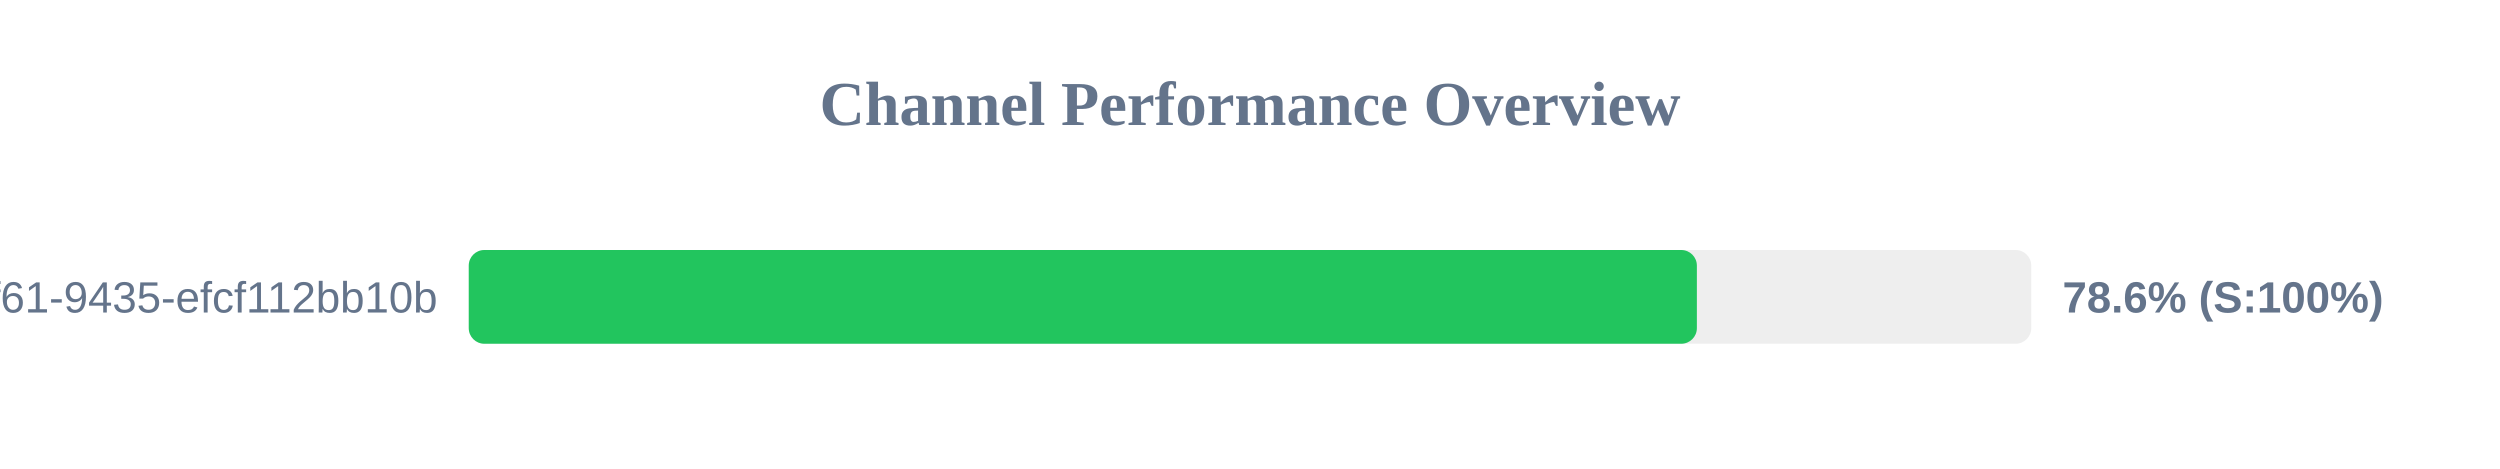
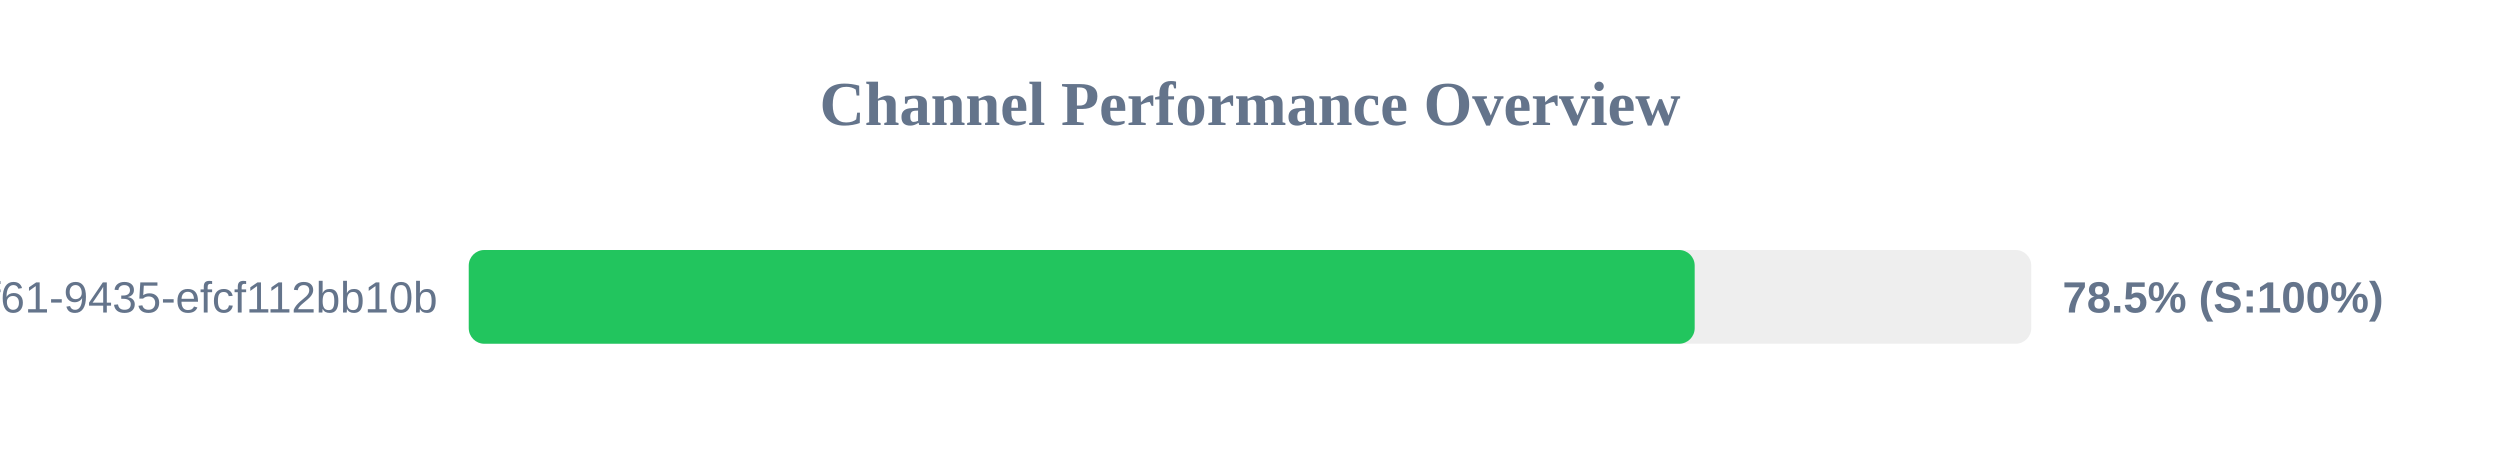
<svg xmlns="http://www.w3.org/2000/svg" width="800" height="150" version="1.1">
  <style>
        .row { font: 14px Arial; fill: #64748b; }
        .score { font: bold 14px Arial; fill: #64748b; }
    </style>
  <text x="400" y="40" text-anchor="middle" font-size="20px" font-weight="bold" fill="#64748b">Channel Performance Overview</text>
  <rect x="150" y="80" width="500" height="30" fill="#eee" rx="5" />
-   <rect x="150" y="80" width="393.0" height="30" fill="#22c55e" rx="5" />
+   <rect x="150" y="80" width="392.3" height="30" fill="#22c55e" rx="5" />
  <text x="140" y="100" text-anchor="end" class="row">?uuid=07c122ad-50b2-4f61-9435-efcf112bb10b</text>
-   <text x="660" y="100" text-anchor="start" class="score">78.6% (S:100%)</text>
+   <text x="660" y="100" text-anchor="start" class="score">78.5% (S:100%)</text>
</svg>
